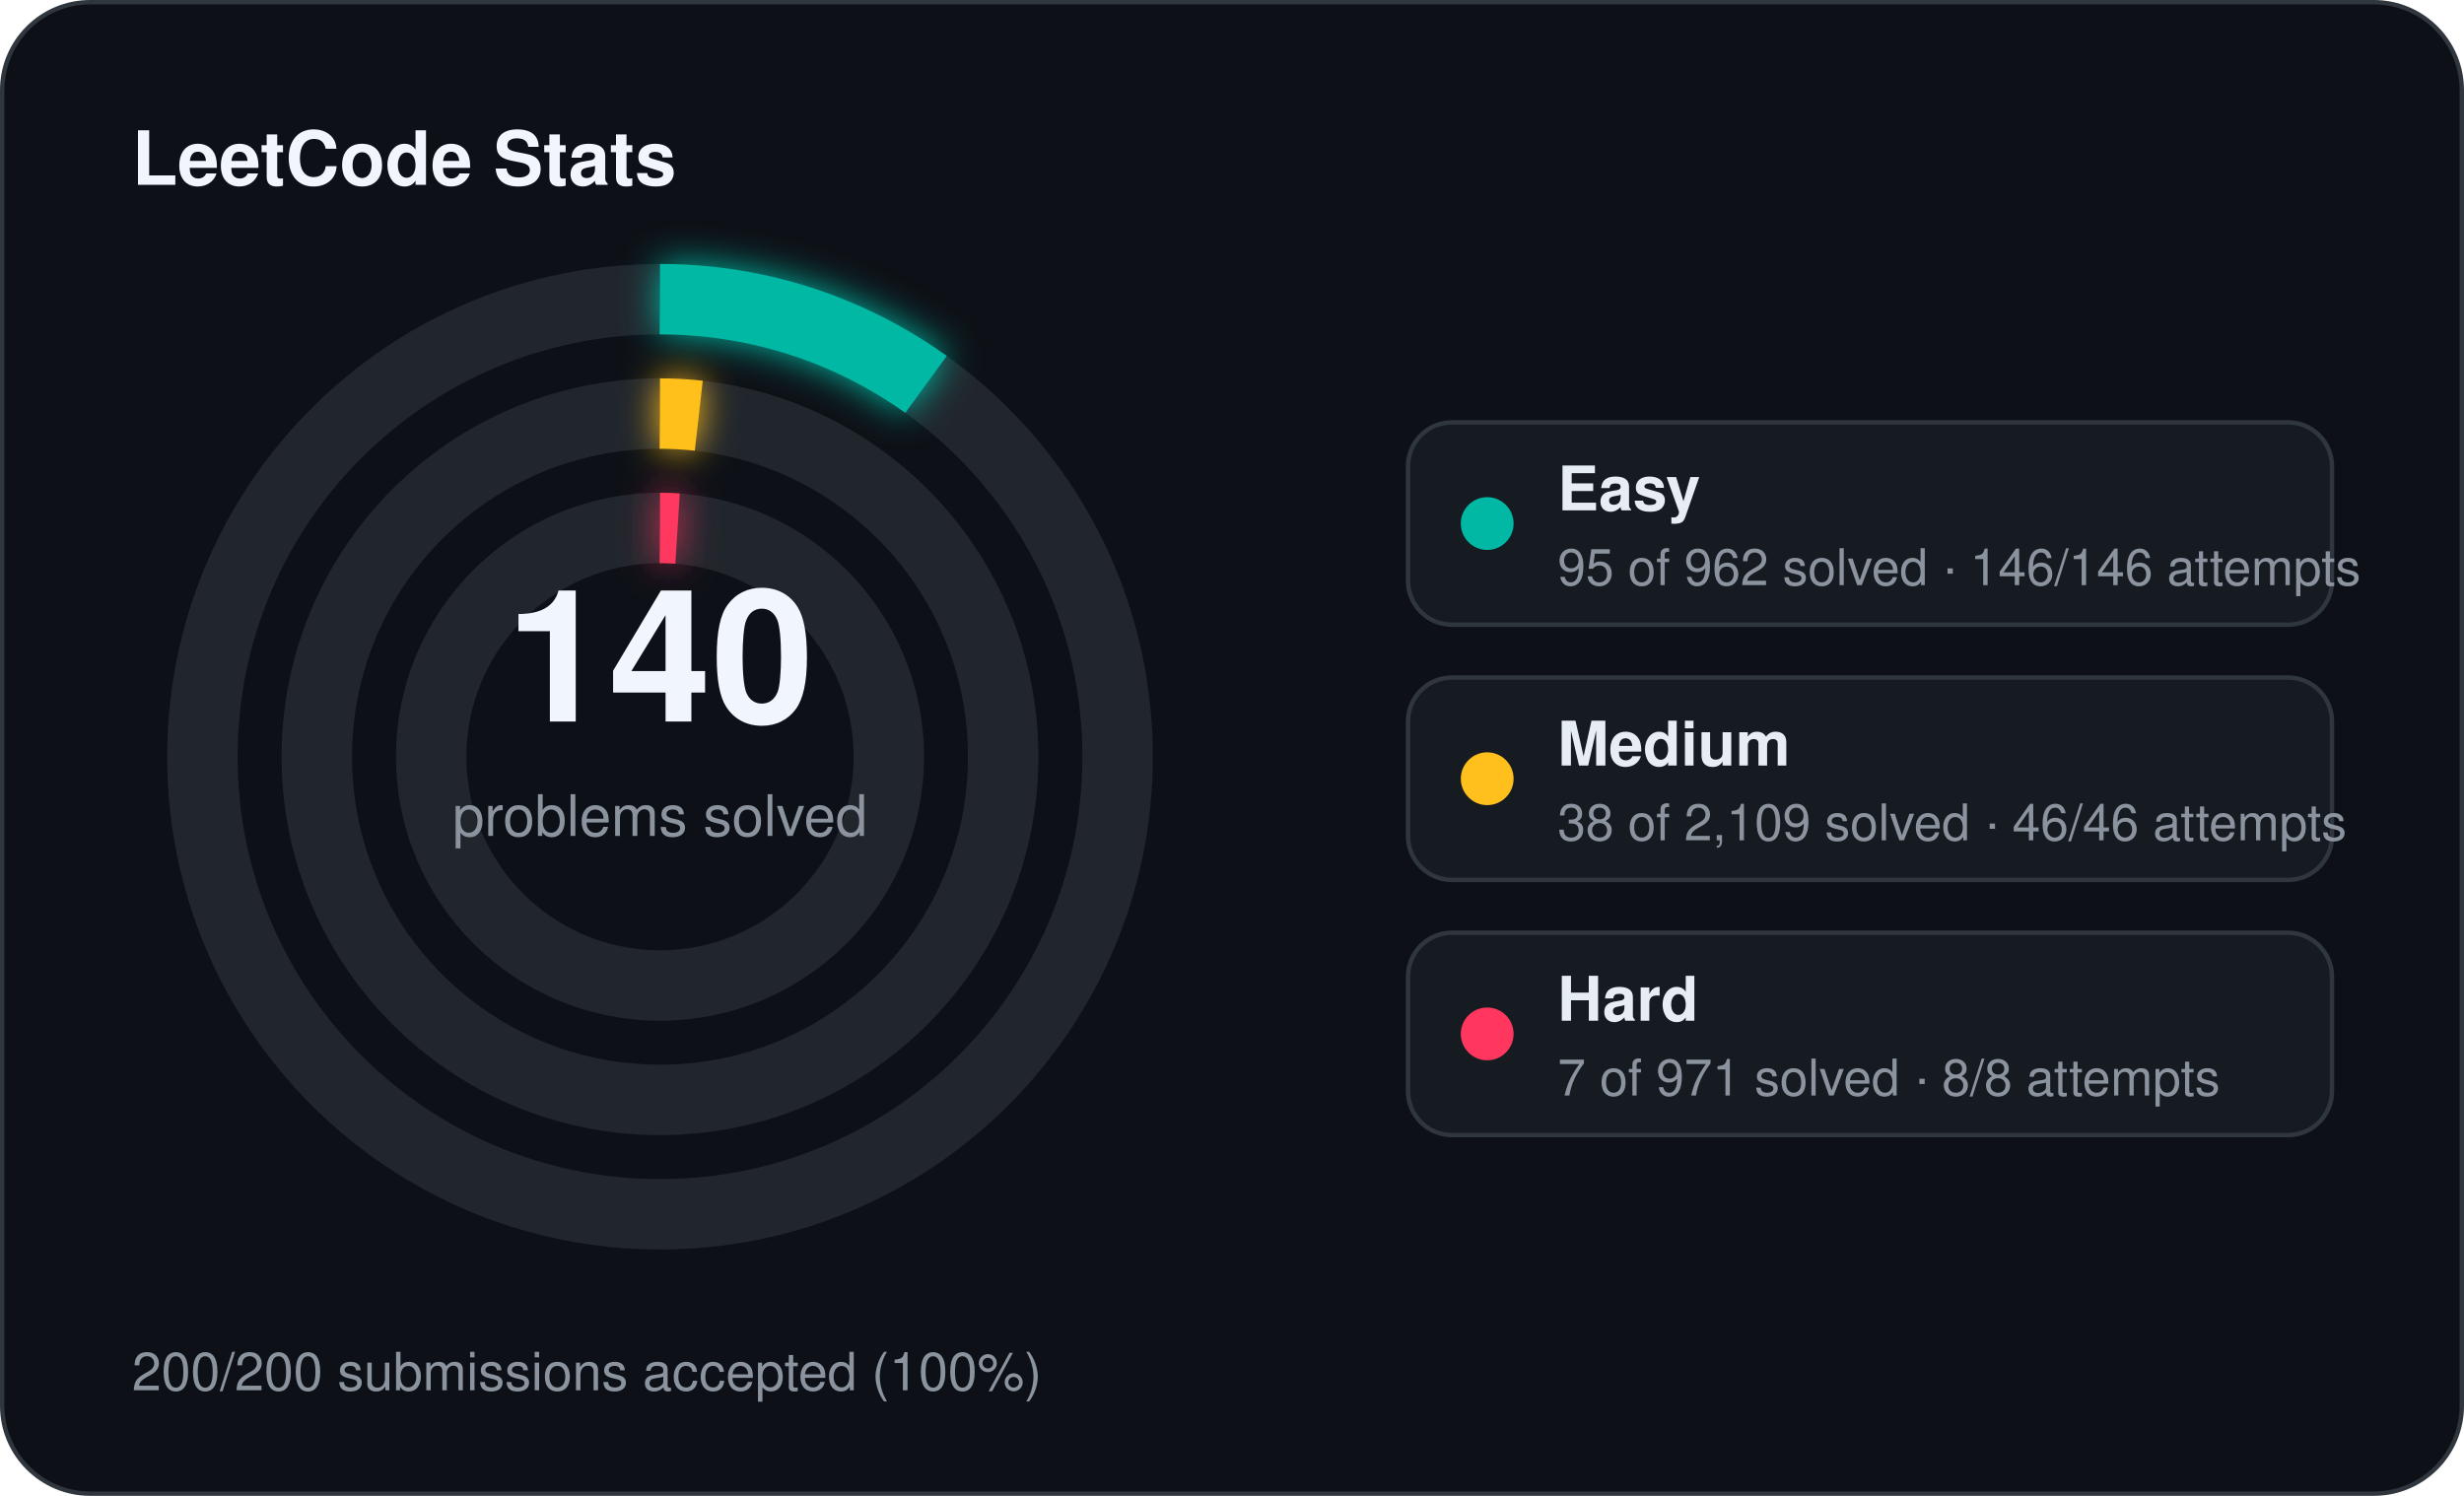
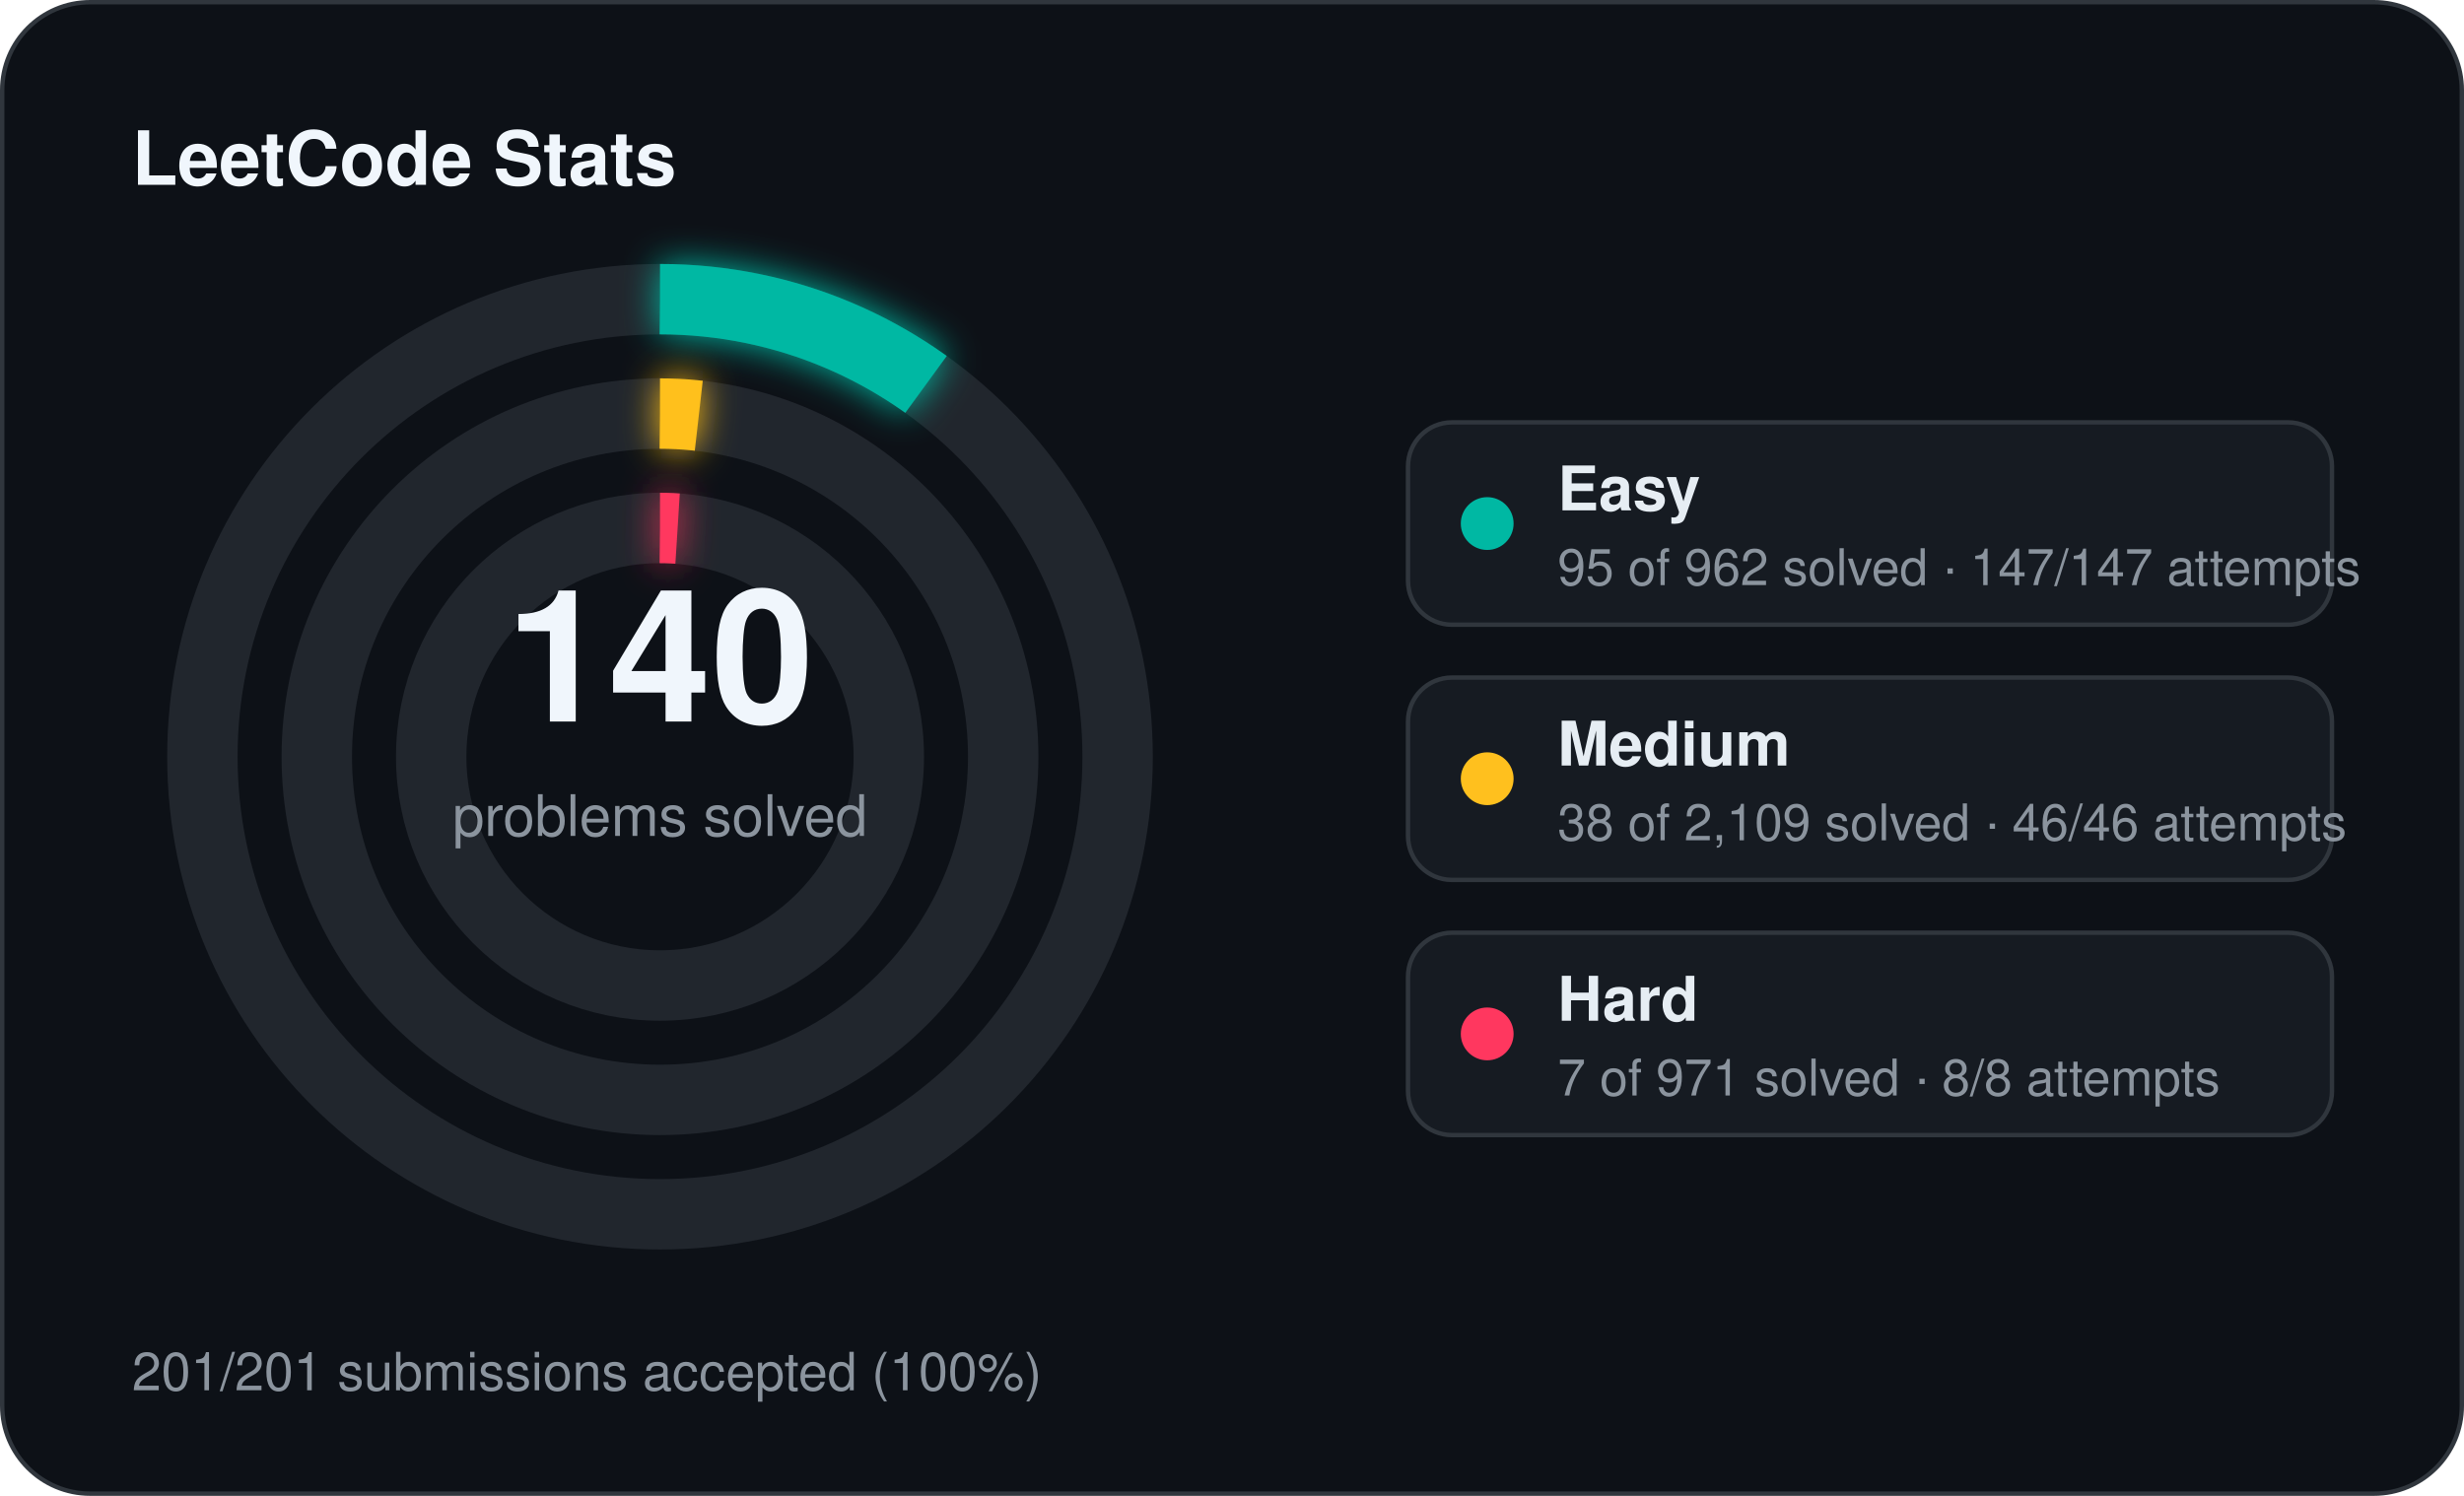
<svg xmlns="http://www.w3.org/2000/svg" width="560" height="340" viewBox="0 0 560 340">
  <defs>
    <filter id="stats-glow" x="-60%" y="-60%" width="220%" height="220%">
      <feGaussianBlur stdDeviation="4" result="blur" />
      <feMerge>
        <feMergeNode in="blur" />
        <feMergeNode in="SourceGraphic" />
      </feMerge>
    </filter>
  </defs>
  <rect x="0.5" y="0.5" width="559" height="339" rx="20" fill="#0d1117" stroke="#30363d" stroke-width="1" />
  <text x="30" y="42" fill="#f0f6fc" font-family="Segoe UI, Helvetica, Arial, sans-serif" font-size="17" font-weight="700">LeetCode Stats</text>
  <circle cx="150" cy="172" r="104" fill="none" stroke="#21262d" stroke-width="16" />
  <circle cx="150" cy="172" r="104" fill="none" stroke="#00b8a3" stroke-width="16" stroke-linecap="butt" stroke-dasharray="64.53 653.45" transform="rotate(-90 150 172)" filter="url(#stats-glow)" />
  <circle cx="150" cy="172" r="78" fill="none" stroke="#21262d" stroke-width="16" />
  <circle cx="150" cy="172" r="78" fill="none" stroke="#ffc01e" stroke-width="16" stroke-linecap="butt" stroke-dasharray="8.83 490.09" transform="rotate(-90 150 172)" filter="url(#stats-glow)" />
  <circle cx="150" cy="172" r="52" fill="none" stroke="#21262d" stroke-width="16" />
  <circle cx="150" cy="172" r="52" fill="none" stroke="#ff375f" stroke-width="16" stroke-linecap="butt" stroke-dasharray="4.00 326.73" transform="rotate(-90 150 172)" filter="url(#stats-glow)" />
  <text x="150" y="164" text-anchor="middle" fill="#f0f6fc" font-family="Segoe UI, Helvetica, Arial, sans-serif" font-size="42" font-weight="700">140</text>
  <text x="150" y="190" text-anchor="middle" fill="#8b949e" font-family="Segoe UI, Helvetica, Arial, sans-serif" font-size="13">problems solved</text>
  <rect x="320" y="96" width="210" height="46" rx="10" fill="#161b22" stroke="#30363d" stroke-width="1" />
  <circle cx="338" cy="119" r="6" fill="#00b8a3" />
  <text x="354" y="116" fill="#e6edf3" font-family="Segoe UI, Helvetica, Arial, sans-serif" font-size="14" font-weight="600">Easy</text>
-   <text x="354" y="133" fill="#8b949e" font-family="Segoe UI, Helvetica, Arial, sans-serif" font-size="11.5">95 of 962 solved · 146/146 attempts</text>
+   <text x="354" y="133" fill="#8b949e" font-family="Segoe UI, Helvetica, Arial, sans-serif" font-size="11.5">95 of 962 solved · 147/147 attempts</text>
  <rect x="320" y="154" width="210" height="46" rx="10" fill="#161b22" stroke="#30363d" stroke-width="1" />
  <circle cx="338" cy="177" r="6" fill="#ffc01e" />
  <text x="354" y="174" fill="#e6edf3" font-family="Segoe UI, Helvetica, Arial, sans-serif" font-size="14" font-weight="600">Medium</text>
  <text x="354" y="191" fill="#8b949e" font-family="Segoe UI, Helvetica, Arial, sans-serif" font-size="11.5">38 of 2,109 solved · 46/46 attempts</text>
  <rect x="320" y="212" width="210" height="46" rx="10" fill="#161b22" stroke="#30363d" stroke-width="1" />
  <circle cx="338" cy="235" r="6" fill="#ff375f" />
  <text x="354" y="232" fill="#e6edf3" font-family="Segoe UI, Helvetica, Arial, sans-serif" font-size="14" font-weight="600">Hard</text>
  <text x="354" y="249" fill="#8b949e" font-family="Segoe UI, Helvetica, Arial, sans-serif" font-size="11.5">7 of 971 solved · 8/8 attempts</text>
-   <text x="30" y="316" fill="#8b949e" font-family="Segoe UI, Helvetica, Arial, sans-serif" font-size="12">200/200 submissions accepted (100%)</text>
+   <text x="30" y="316" fill="#8b949e" font-family="Segoe UI, Helvetica, Arial, sans-serif" font-size="12">201/201 submissions accepted (100%)</text>
</svg>
